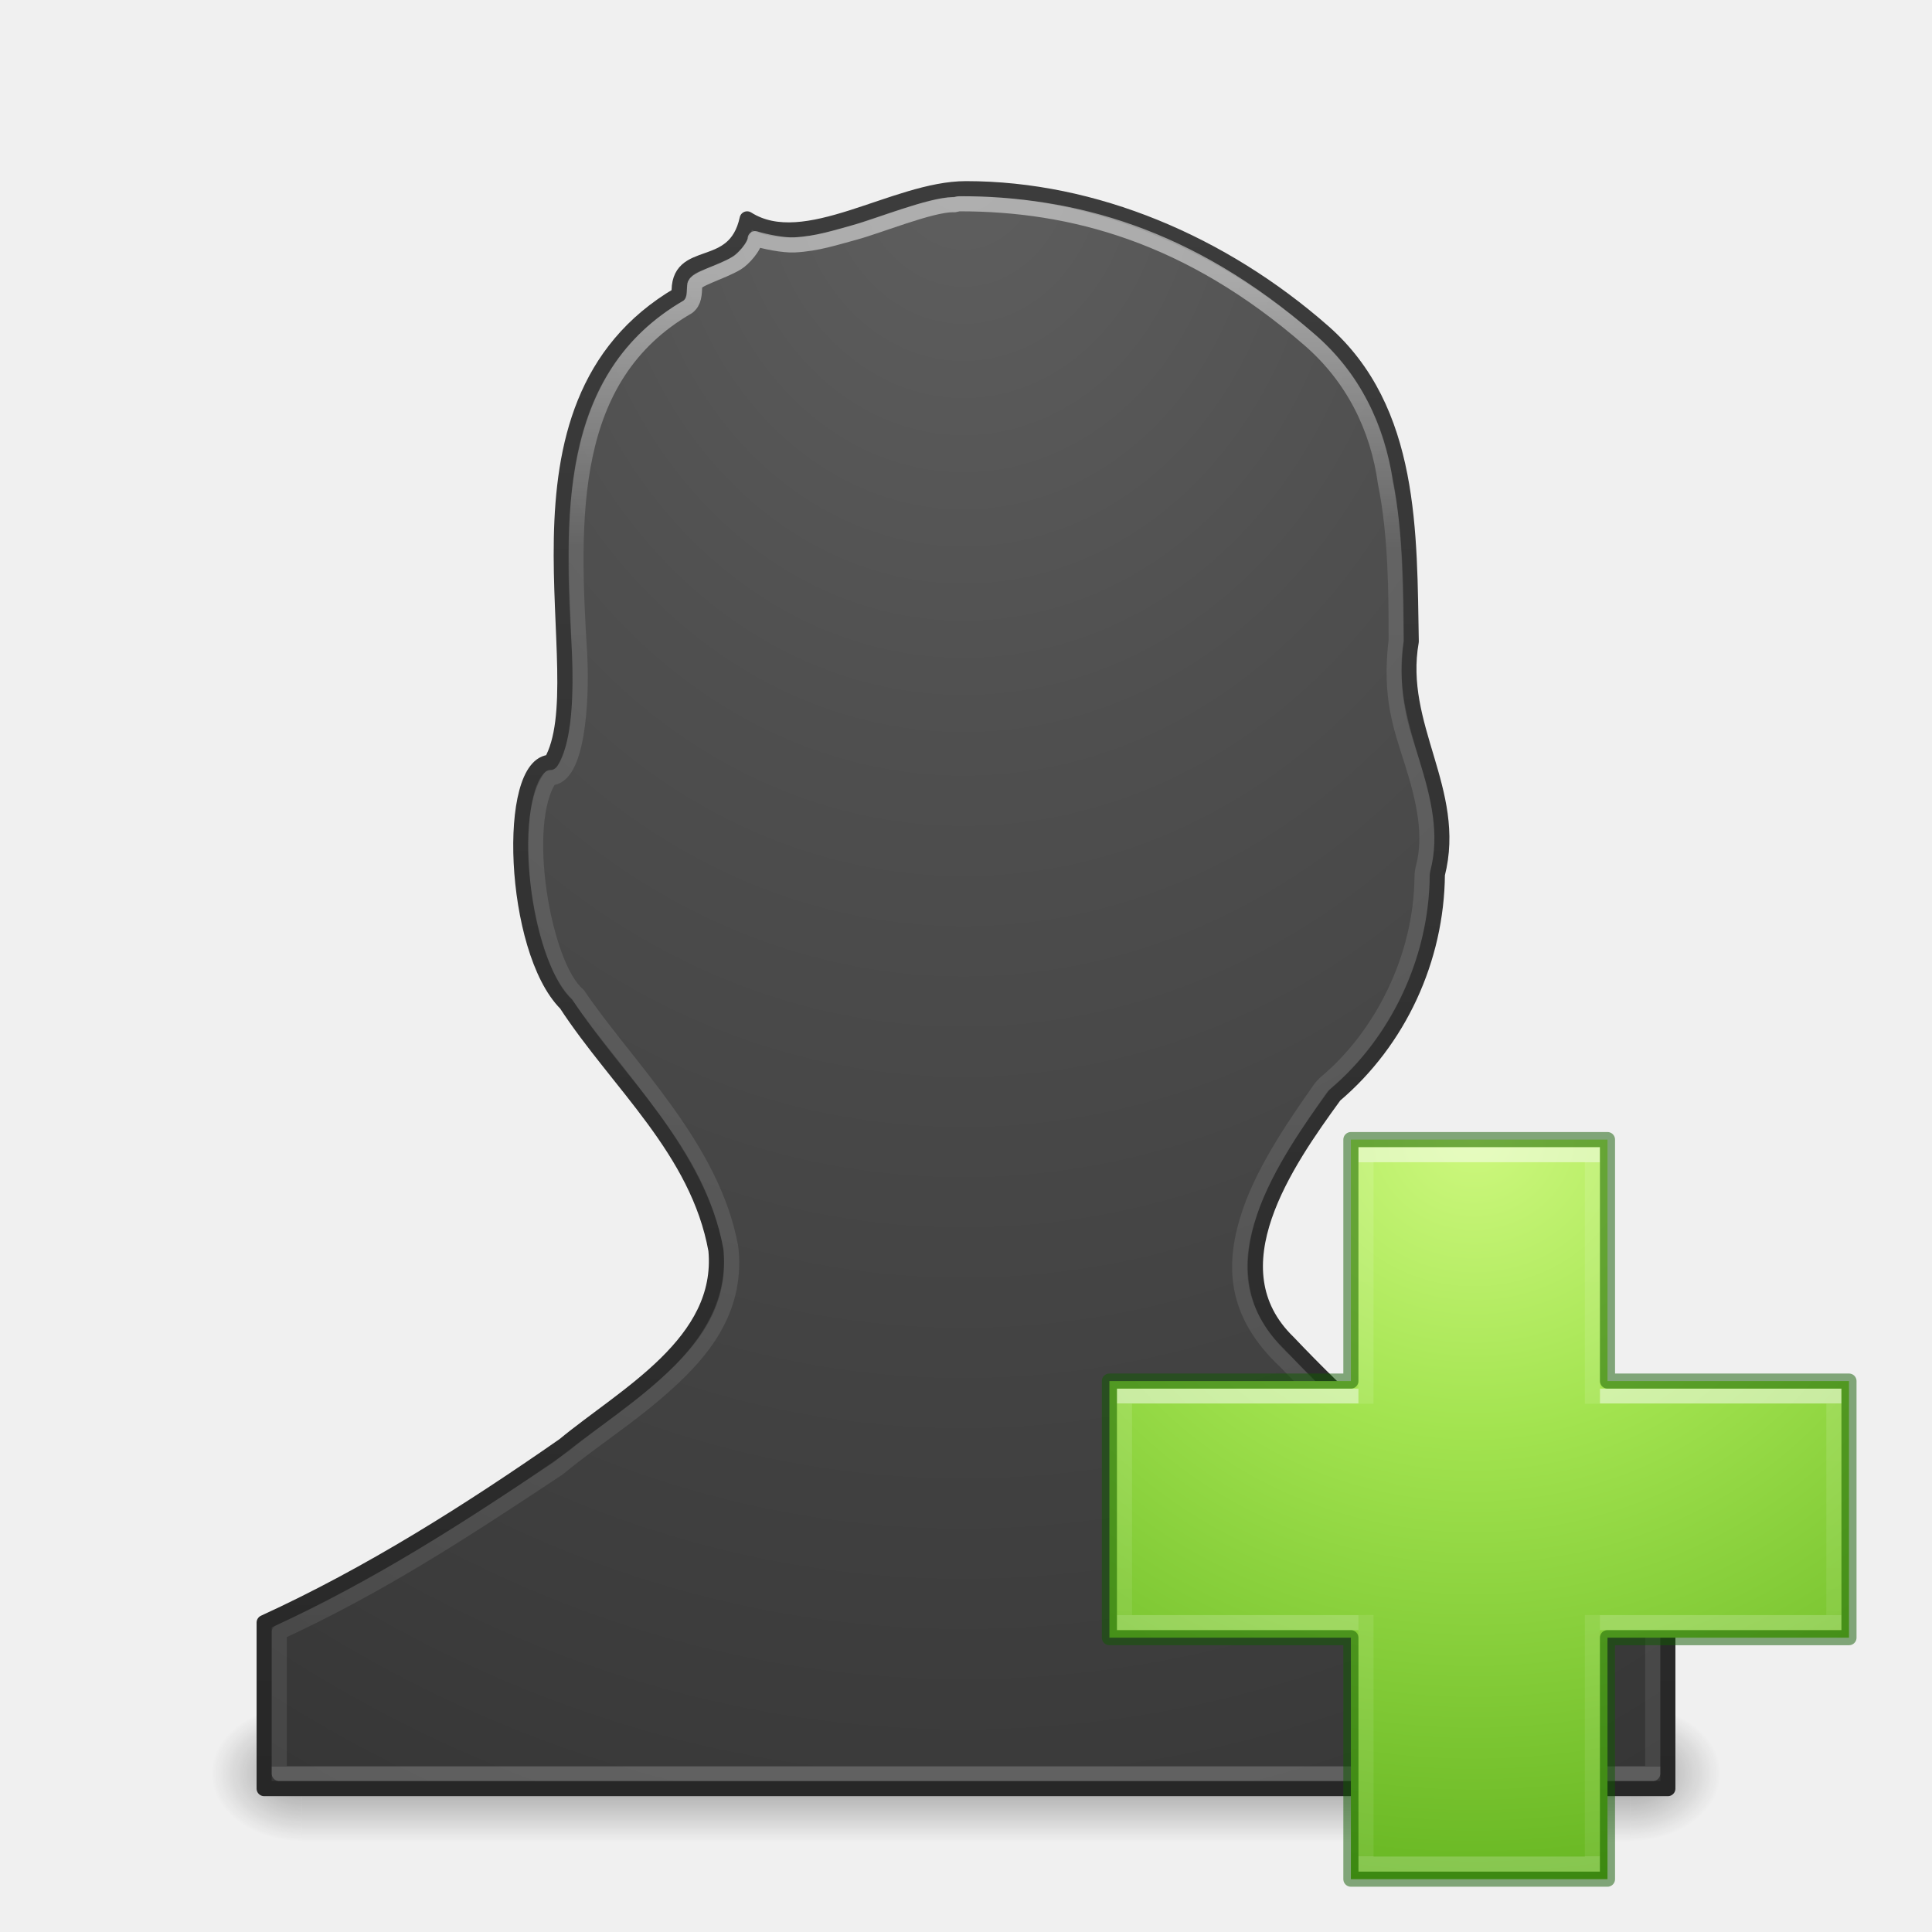
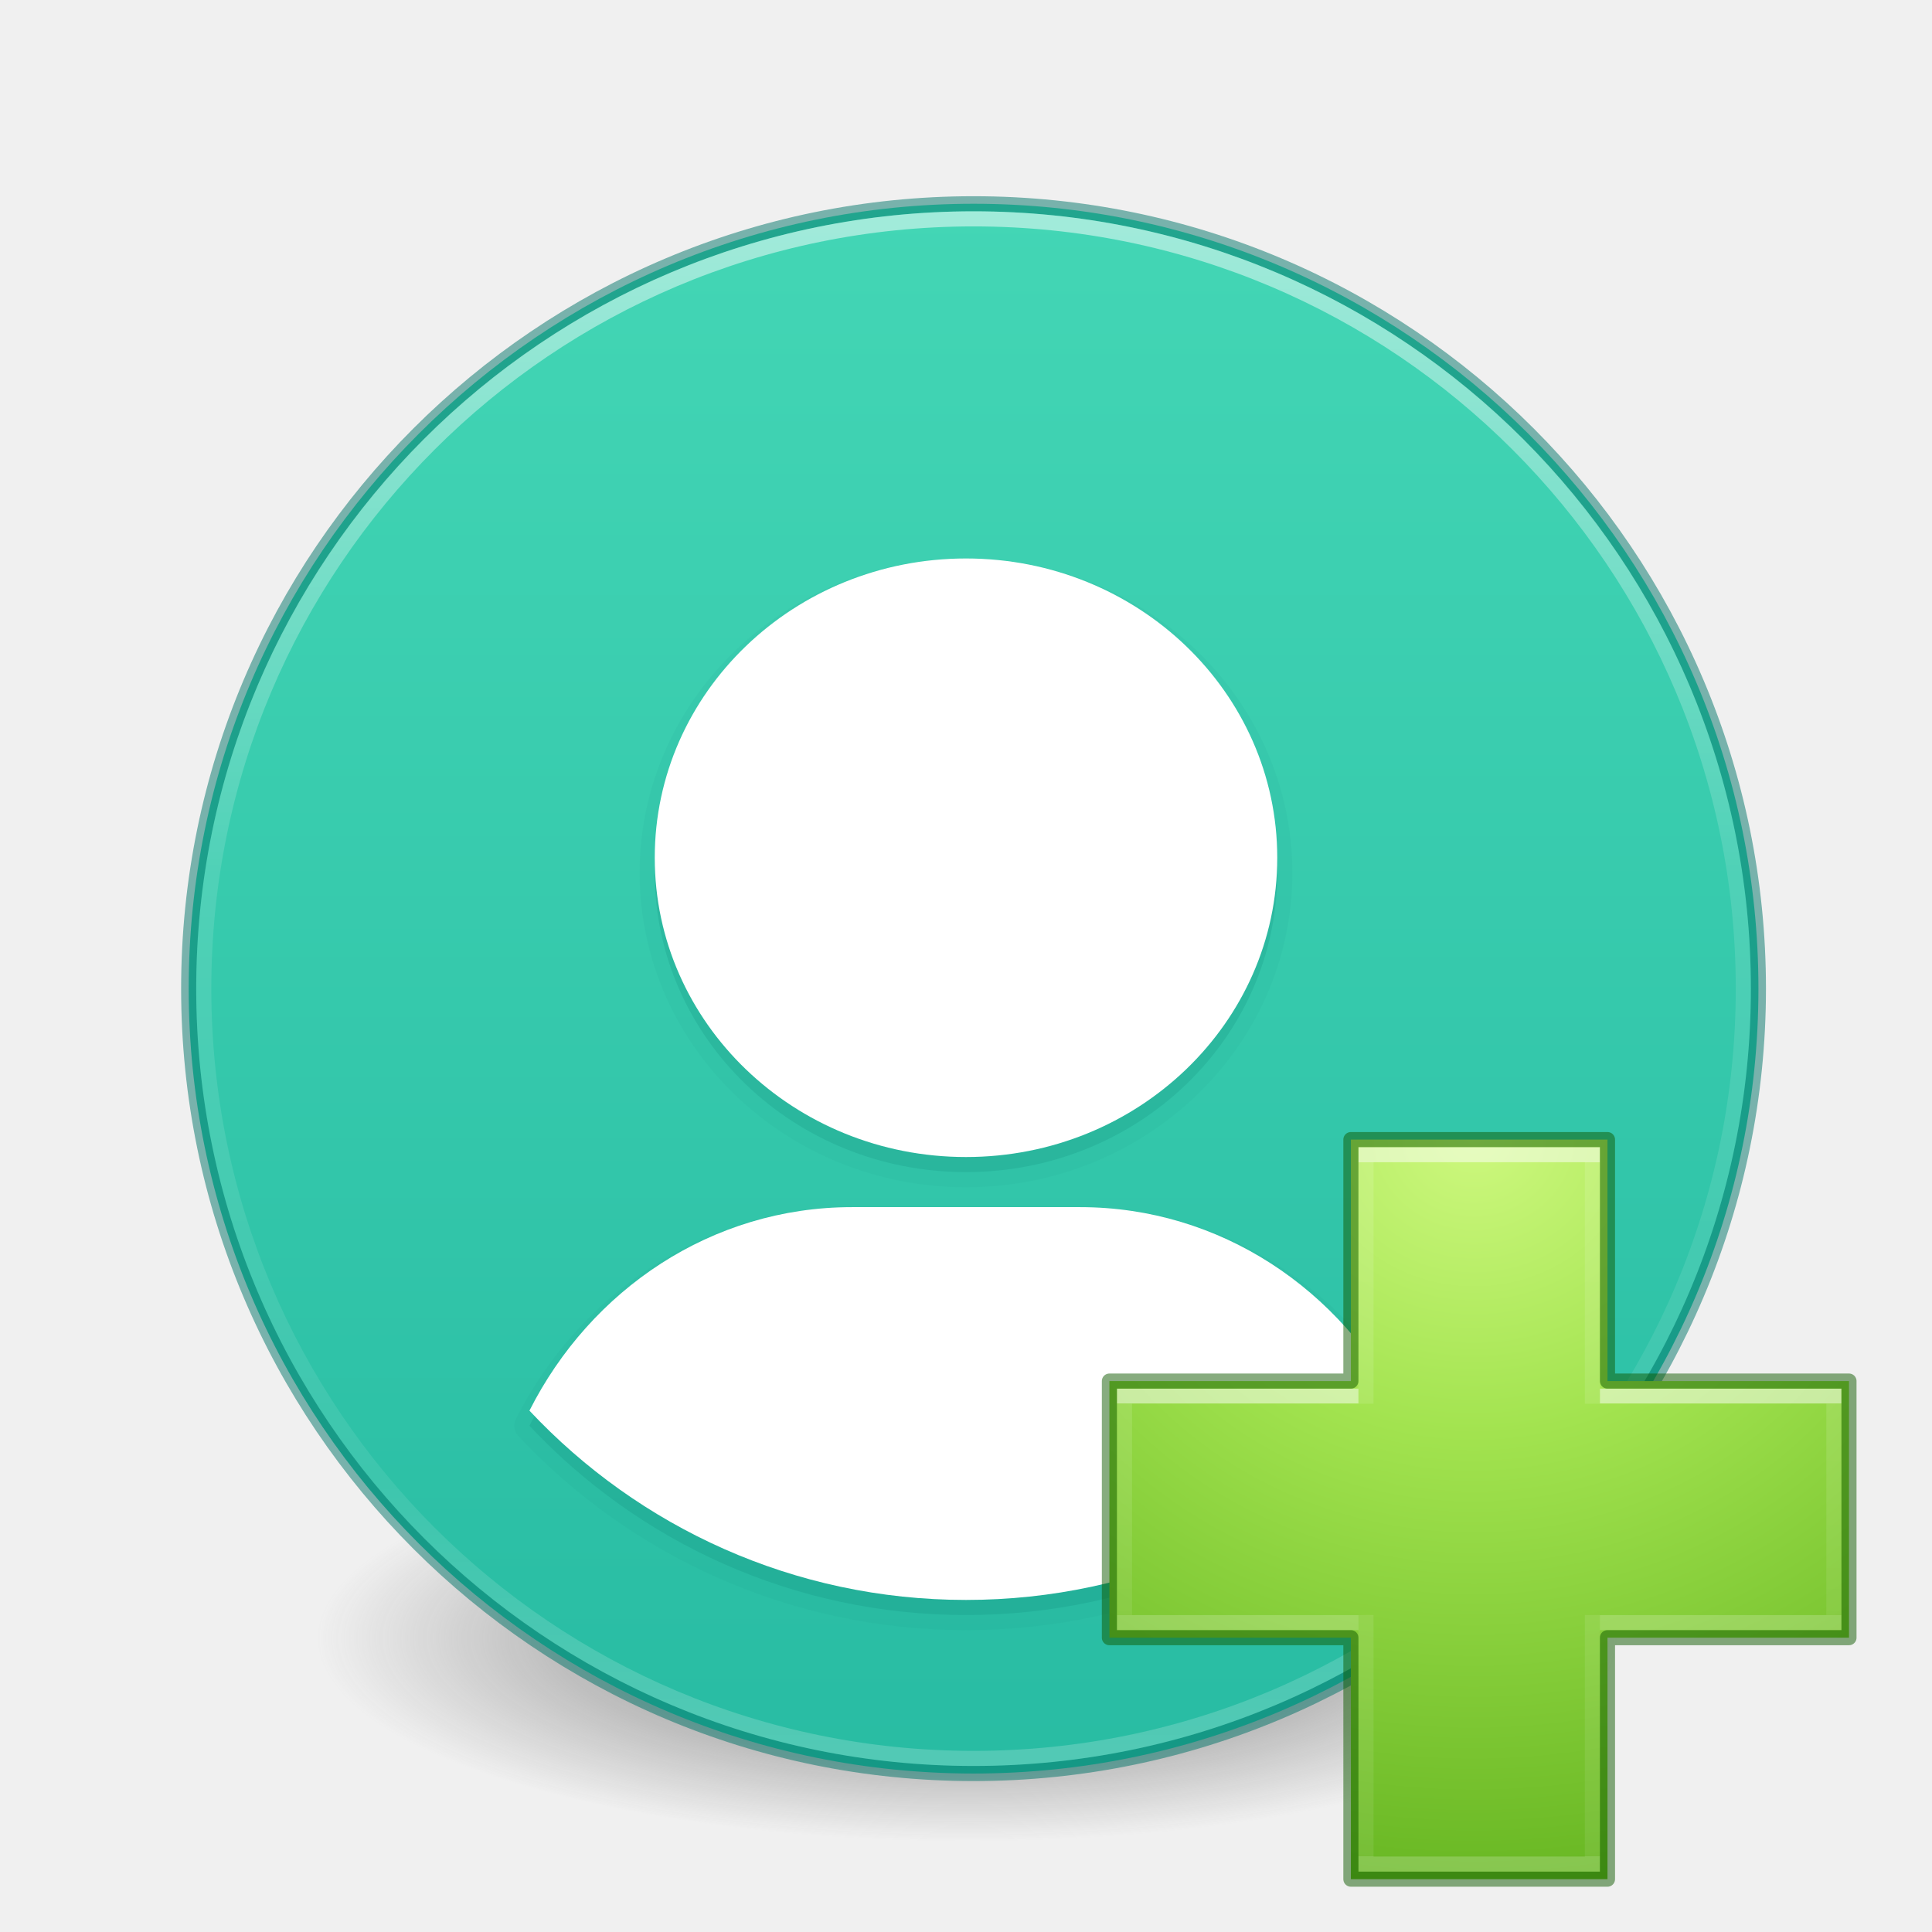
- <svg xmlns="http://www.w3.org/2000/svg" xmlns:xlink="http://www.w3.org/1999/xlink" version="1.1" width="128" height="128" id="svg3172">
-   <defs id="defs3174">
-     <linearGradient x1="25.058" y1="47.028" x2="25.058" y2="39.999" id="linearGradient3120" xlink:href="#linearGradient3702-501-757-486" gradientUnits="userSpaceOnUse" gradientTransform="matrix(3.142857,0,0,1.285714,-11.42857,61.57143)" />
-     <linearGradient id="linearGradient3702-501-757-486">
-       <stop id="stop3100" style="stop-color:#181818;stop-opacity:0" offset="0" />
-       <stop id="stop3102" style="stop-color:#181818;stop-opacity:1" offset="0.5" />
-       <stop id="stop3104" style="stop-color:#181818;stop-opacity:0" offset="1" />
+ <svg xmlns="http://www.w3.org/2000/svg" xmlns:xlink="http://www.w3.org/1999/xlink" id="svg5157" height="128" width="128" version="1.1">
+   <defs id="defs5159">
+     <linearGradient id="linearGradient859">
+       <stop id="stop855" style="stop-color:#43d6b5;stop-opacity:1" offset="0" />
+       <stop id="stop857" style="stop-color:#28bca3;stop-opacity:1" offset="1" />
    </linearGradient>
-     <radialGradient cx="4.993" cy="43.5" r="2.5" fx="4.993" fy="43.5" id="radialGradient3123" xlink:href="#linearGradient3688-464-309-255" gradientUnits="userSpaceOnUse" gradientTransform="matrix(2.404541,0,0,1.8,-32.01424,-195.8)" />
-     <linearGradient id="linearGradient3688-464-309-255">
-       <stop id="stop3094" style="stop-color:#181818;stop-opacity:1" offset="0" />
-       <stop id="stop3096" style="stop-color:#181818;stop-opacity:0" offset="1" />
+     <linearGradient id="linearGradient3820-7-2-8-6">
+       <stop offset="0" style="stop-color:#3d3d3d;stop-opacity:1" id="stop3822-2-6-5-0" />
+       <stop offset="0.5" style="stop-color:#686868;stop-opacity:0.498" id="stop3864-8-7-4-1" />
+       <stop offset="1" style="stop-color:#686868;stop-opacity:0" id="stop3824-1-2-6-7" />
    </linearGradient>
-     <linearGradient id="linearGradient3688-166-749-737">
-       <stop id="stop3088" style="stop-color:#181818;stop-opacity:1" offset="0" />
-       <stop id="stop3090" style="stop-color:#181818;stop-opacity:0" offset="1" />
+     <linearGradient id="linearGradient4806">
+       <stop id="stop4808" style="stop-color:#ffffff;stop-opacity:1" offset="0" />
+       <stop id="stop4810" style="stop-color:#ffffff;stop-opacity:0.235" offset="0.424" />
+       <stop id="stop4812" style="stop-color:#ffffff;stop-opacity:0.157" offset="0.821" />
+       <stop id="stop4814" style="stop-color:#ffffff;stop-opacity:0.392" offset="1" />
    </linearGradient>
-     <radialGradient cx="4.993" cy="43.5" r="2.5" fx="4.993" fy="43.5" id="radialGradient3170" xlink:href="#linearGradient3688-166-749-737" gradientUnits="userSpaceOnUse" gradientTransform="matrix(2.404541,0,0,1.8,95.98576,39.2)" />
-     <linearGradient id="linearGradient2867-449-88-871-390-598-476-591-434-148-57-177-641-289-620-227-114-444-680-744-8-7-5">
-       <stop id="stop5430-8-6-6" style="stop-color:#5f5f5f;stop-opacity:1" offset="0" />
-       <stop id="stop5432-3-5-7" style="stop-color:#4f4f4f;stop-opacity:1" offset="0.262" />
-       <stop id="stop5434-1-6-7" style="stop-color:#3b3b3b;stop-opacity:1" offset="0.705" />
-       <stop id="stop5436-8-9-40" style="stop-color:#2b2b2b;stop-opacity:1" offset="1" />
-     </linearGradient>
-     <linearGradient id="linearGradient3707-319-631-407-324-616-674-812-821-107-178-392-400-6-7-4">
-       <stop id="stop5440-4-4-7" style="stop-color:#272727;stop-opacity:1" offset="0" />
-       <stop id="stop5442-3-5-4" style="stop-color:#454545;stop-opacity:1" offset="1" />
-     </linearGradient>
+     <linearGradient y2="39.994" x2="71.204" y1="15.761" x1="71.204" gradientTransform="matrix(4.16388,0,0,4.16388,-236.0326,-50.53443)" gradientUnits="userSpaceOnUse" id="linearGradient3118" xlink:href="#linearGradient4806" />
+     <radialGradient r="62.769" fy="186.171" fx="99.157" cy="186.171" cx="99.157" gradientTransform="matrix(0.6869404,0,0,-0.2146169,-4.02174,148.484)" gradientUnits="userSpaceOnUse" id="radialGradient3163" xlink:href="#linearGradient3820-7-2-8-6" />
+     <linearGradient xlink:href="#linearGradient859" id="linearGradient853" x1="248.67" y1="21.5" x2="248.67" y2="125.241" gradientUnits="userSpaceOnUse" />
    <radialGradient cx="66.127" cy="48.768" r="31" fx="66.127" fy="48.768" id="radialGradient3381" xlink:href="#linearGradient3242-7-3-8-0-4-58-06" gradientUnits="userSpaceOnUse" gradientTransform="matrix(0,2.423525,-2.639279,0,226.369,-84.88818)" />
    <linearGradient id="linearGradient3242-7-3-8-0-4-58-06">
      <stop offset="0" style="stop-color:#cdf87e;stop-opacity:1" id="stop3244-5-8-5-6-4-3-8" />
      <stop offset="0.262" style="stop-color:#a2e34f;stop-opacity:1" id="stop3246-9-5-1-5-3-0-7" />
      <stop offset="0.661" style="stop-color:#68b723;stop-opacity:1" id="stop3248-7-2-0-7-5-35-9" />
      <stop offset="1" style="stop-color:#1d7e0d;stop-opacity:1" id="stop3250-8-2-8-5-6-40-4" />
    </linearGradient>
    <linearGradient x1="24.139" y1="9.176" x2="24.139" y2="37.13" id="linearGradient3030" xlink:href="#linearGradient4361" gradientUnits="userSpaceOnUse" gradientTransform="matrix(2.113467,0,0,1.645562,50.72421,61.89995)" />
    <linearGradient id="linearGradient4361">
      <stop id="stop4363" style="stop-color:#ffffff;stop-opacity:1" offset="0" />
      <stop id="stop4365" style="stop-color:#ffffff;stop-opacity:0.235" offset="0" />
      <stop id="stop4367" style="stop-color:#ffffff;stop-opacity:0.157" offset="1" />
      <stop id="stop4369" style="stop-color:#ffffff;stop-opacity:0.392" offset="1" />
    </linearGradient>
    <linearGradient x1="24.139" y1="19.795" x2="24.139" y2="26.485" id="linearGradient3030-1" xlink:href="#linearGradient4351" gradientUnits="userSpaceOnUse" gradientTransform="matrix(1.659245,0,0,2.092852,60.83215,51.57179)" />
    <linearGradient id="linearGradient4351">
      <stop id="stop4353" style="stop-color:#ffffff;stop-opacity:1" offset="0" />
      <stop id="stop4355" style="stop-color:#ffffff;stop-opacity:0.235" offset="0" />
      <stop id="stop4357" style="stop-color:#ffffff;stop-opacity:0.157" offset="1" />
      <stop id="stop4359" style="stop-color:#ffffff;stop-opacity:0.392" offset="1" />
    </linearGradient>
-     <radialGradient gradientTransform="matrix(0,7.50878,-6.318578,0,117.2317,-87.25978)" gradientUnits="userSpaceOnUse" xlink:href="#linearGradient2867-449-88-871-390-598-476-591-434-148-57-177-641-289-620-227-114-444-680-744-8-7-5" id="radialGradient3035-8" fy="8.45" fx="13.003" r="20" cy="8.45" cx="13.003" />
-     <linearGradient gradientTransform="matrix(6.649827,0,0,7.105125,-95.75536,-103.3006)" gradientUnits="userSpaceOnUse" xlink:href="#linearGradient3707-319-631-407-324-616-674-812-821-107-178-392-400-6-7-4" id="linearGradient3037-5" y2="10.166" x2="24" y1="31.26" x1="24" />
-     <linearGradient gradientTransform="matrix(4.832988,0,0,5.693603,-65.53238,-67.13675)" gradientUnits="userSpaceOnUse" xlink:href="#linearGradient4517" id="linearGradient3032-5" y2="32.341" x2="24" y1="14.976" x1="24" />
-     <linearGradient id="linearGradient4517">
-       <stop id="stop4519" style="stop-color:#ffffff;stop-opacity:1" offset="0" />
-       <stop id="stop4521" style="stop-color:#ffffff;stop-opacity:0.235" offset="0.184" />
-       <stop id="stop4523" style="stop-color:#ffffff;stop-opacity:0.157" offset="1" />
-       <stop id="stop4525" style="stop-color:#ffffff;stop-opacity:0.392" offset="1" />
-     </linearGradient>
  </defs>
-   <rect style="opacity:0.4;fill:url(#radialGradient3170);fill-opacity:1;stroke:none" id="rect2801" y="113" x="108" height="9" width="6" />
-   <rect style="opacity:0.4;fill:url(#radialGradient3123);fill-opacity:1;stroke:none" id="rect3696" transform="scale(-1,-1)" y="-122" x="-20" height="9" width="6" />
-   <rect style="opacity:0.4;fill:url(#linearGradient3120);fill-opacity:1;stroke:none" id="rect3700" y="113" x="20" height="9" width="88" />
-   <path d="m 64,12.5 c -4.732,0 -10.656,4.443 -14.5,2 -0.831,3.839 -4.681,1.79 -4.5,5 -12.765,7.459 -5.222,25.321 -8.5,31 -3,0 -2.583,12.417 1,16 3.45,5.286 8.734,9.701 9.931,16.321 0.564,6.145 -6.019,9.582 -10.066,12.929 C 31.029,100.158 24.49,104.3 17.5,107.5 l 0,11 93,4.1e-4 0,-11 C 101.083,103.355 92.524,96.485 85.361,88.945 80.282,84.029 85.208,76.994 88.425,72.571 92.689,68.956 95.181,63.545 95.23,57.929 96.644,52.394 92.505,48.118 93.5,42.5 93.365,35.373 93.582,27.153 87.659,21.964 80.991,16.114 72.517,12.5 64,12.5 Z" id="path3899-2" style="color:#000000;display:inline;overflow:visible;visibility:visible;fill:url(#radialGradient3035-8);fill-opacity:1;fill-rule:nonzero;stroke:url(#linearGradient3037-5);stroke-width:1;stroke-linecap:round;stroke-linejoin:round;stroke-miterlimit:4;stroke-dasharray:none;stroke-dashoffset:0;stroke-opacity:1;marker:none;enable-background:accumulate" />
-   <path style="color:#000000;clip-rule:nonzero;display:inline;overflow:visible;visibility:visible;opacity:0.5;isolation:auto;mix-blend-mode:normal;color-interpolation:sRGB;color-interpolation-filters:linearRGB;solid-color:#000000;solid-opacity:1;fill:none;fill-opacity:1;fill-rule:nonzero;stroke:url(#linearGradient3032-5);stroke-width:1;stroke-linecap:round;stroke-linejoin:round;stroke-miterlimit:4;stroke-dasharray:none;stroke-dashoffset:0;stroke-opacity:1;marker:none;color-rendering:auto;image-rendering:auto;shape-rendering:auto;text-rendering:auto;enable-background:accumulate" id="path4515" d="m 63.139,13.56 c -1.485,0 -4.937,1.415 -6.507,1.836 -1.267,0.339 -2.488,0.755 -3.998,0.83 C 51.892,16.262 50.633,16 50.032,15.81 50,16.336 49.247,17.168 48.823,17.422 47.772,18.054 46,18.5 46.027,18.913 46,19.5 46,19.993 45.566,20.331 c -8.032,4.638 -7.714,13.935 -7.156,23.143 0.148,3.026 -0.152,8.082 -1.958,8.06 C 34.354,54.5 36,64 38.286,65.897 c 3.244,4.792 8.916,10.103 10.12,16.712 0.013,0.074 0.023,0.15 0.03,0.225 0.377,4.073 -2.033,6.803 -4.182,8.758 -2.492,2.268 -4.755,3.627 -7.178,5.616 -0.057,0.046 -0.116,0.089 -0.176,0.13 C 30.621,101.5 25.155,105.074 18.5,108.143 l 0,9.357 91,0 0,-9.354 C 100.208,103.843 92.312,97.66 85.175,90.219 81.736,87 81.623,83.753 82.82,80.265 83.867,77.215 86.163,74 87.456,72.146 87.578,71.978 87.72,71.825 87.879,71.691 91.5,68.644 94.167,63.5 94.215,58.092 c 0.002,-0.207 0.029,-0.414 0.081,-0.615 0.569,-2.122 0.048,-4.477 -0.722,-6.916 -0.77,-2.439 -1.517,-4.363 -1.076,-8.138 0,-2.924 0.003,-6.924 -0.713,-10.438 C 91.284,28.314 89.625,25 86.773,22.52 78.779,15.558 71,13.5 63.577,13.5 c -0.147,-0.006 -0.294,0.09 -0.438,0.06 z" />
-   <path style="color:#000000;display:inline;overflow:visible;visibility:visible;fill:url(#radialGradient3381);fill-opacity:1;fill-rule:nonzero;stroke:none;stroke-width:0.985;stroke-linecap:round;stroke-linejoin:round;stroke-miterlimit:4;stroke-dasharray:none;stroke-dashoffset:0;stroke-opacity:1;marker:none;enable-background:accumulate" id="path2262" d="M 89.5,91.5 89.5,75.5 l 17,0 0,16 16,0 0,17 -16,0 0,16 -17,0 0,-16 -16,0 0,-17 z" />
-   <path d="m 90.5,93 0,-16.5 15,0 L 105.5,93 m 0,14 0,16.5 -15,0 0,-16.5" id="path2272-4" style="display:inline;opacity:0.5;fill:none;stroke:url(#linearGradient3030);stroke-width:1;stroke-linecap:butt;stroke-linejoin:miter;stroke-miterlimit:4;stroke-dasharray:none;stroke-opacity:1" />
-   <path d="m 106,92.5 15.5,0 0,15 -15.5,1e-5 m -16,0 -15.5,-1e-5 0,-15 15.5,0" id="path2272-2" style="display:inline;opacity:0.5;fill:none;stroke:url(#linearGradient3030-1);stroke-width:1;stroke-linecap:butt;stroke-linejoin:miter;stroke-miterlimit:4;stroke-dasharray:none;stroke-opacity:1" />
-   <path style="color:#000000;clip-rule:nonzero;display:inline;overflow:visible;visibility:visible;opacity:0.5;isolation:auto;mix-blend-mode:normal;color-interpolation:sRGB;color-interpolation-filters:linearRGB;solid-color:#000000;solid-opacity:1;fill:none;fill-opacity:1;fill-rule:nonzero;stroke:#0f5a00;stroke-width:1;stroke-linecap:round;stroke-linejoin:round;stroke-miterlimit:4;stroke-dasharray:none;stroke-dashoffset:0;stroke-opacity:1;marker:none;color-rendering:auto;image-rendering:auto;shape-rendering:auto;text-rendering:auto;enable-background:accumulate" id="path2262-8" d="M 89.5,91.5 89.5,75.5 l 17,0 0,16 16,0 0,17 -16,0 0,16 -17,0 0,-16 -16,0 0,-17 z" />
+   <path d="m 107.212,108.529 c 0.005,-7.441 -19.301,-13.474 -43.119,-13.474 -23.817,0 -43.124,6.033 -43.119,13.474 -0.005,7.441 19.801,13.474 43.619,13.474 23.817,0 42.624,-6.033 42.619,-13.474 z" id="path3818-0-5-0" style="fill:url(#radialGradient3163);fill-opacity:1;stroke:none" />
+   <g id="g4274" transform="translate(-184.1695,-7.999998)">
+     <path style="color:#000000;display:inline;overflow:visible;visibility:visible;fill:url(#linearGradient853);fill-opacity:1;fill-rule:nonzero;stroke:none;stroke-width:1;marker:none;enable-background:accumulate" id="path2555" d="m 248.67,21.5 c -28.692,0 -52,23.308 -52,52 0,28.692 23.308,52 52,52 28.692,0 52,-23.308 52,-52 0,-28.692 -23.308,-52 -52,-52 z" />
+   </g>
+   <path d="M 64.5,13.5 C 93.192,13.5 116.5,36.808 116.5,65.5 116.5,94.192 93.192,117.5 64.5,117.5 35.808,117.5 12.5,94.192 12.5,65.5 12.5,36.808 35.808,13.5 64.5,13.5 Z" id="path2555-7-65-3" style="color:#000000;display:inline;overflow:visible;visibility:visible;fill:#000000;fill-opacity:0;fill-rule:nonzero;stroke:#007367;stroke-width:1;stroke-opacity:1;marker:none;enable-background:accumulate;clip-rule:nonzero;opacity:0.5;isolation:auto;mix-blend-mode:normal;color-interpolation:sRGB;color-interpolation-filters:linearRGB;solid-color:#000000;solid-opacity:1;stroke-linecap:round;stroke-linejoin:round;stroke-miterlimit:4;stroke-dasharray:none;stroke-dashoffset:0;filter-blend-mode:normal;filter-gaussianBlur-deviation:0;color-rendering:auto;image-rendering:auto;shape-rendering:auto;text-rendering:auto" />
+   <path d="m 115.5,65.5 c 0,28.167 -22.834,51 -51,51 -28.166,0 -51,-22.833 -51,-51 0,-28.167 22.833,-51 51,-51 28.167,0 51,22.833 51,51 z" id="path3019" style="color:#000000;display:inline;overflow:visible;visibility:visible;opacity:0.5;fill:none;stroke:url(#linearGradient3118);stroke-width:1;stroke-linecap:round;stroke-linejoin:round;stroke-miterlimit:4;stroke-dasharray:none;stroke-dashoffset:0;stroke-opacity:1;marker:none;enable-background:accumulate" />
+   <path style="color:#000000;clip-rule:nonzero;display:inline;overflow:visible;visibility:visible;opacity:0.05;isolation:auto;mix-blend-mode:normal;color-interpolation:sRGB;color-interpolation-filters:linearRGB;solid-color:#000000;solid-opacity:1;fill:#007367;fill-opacity:1;fill-rule:nonzero;stroke:none;stroke-width:2;stroke-linecap:butt;stroke-linejoin:miter;stroke-miterlimit:4;stroke-dasharray:none;stroke-dashoffset:0;stroke-opacity:1;marker:none;color-rendering:auto;image-rendering:auto;shape-rendering:auto;text-rendering:auto;enable-background:accumulate;filter-blend-mode:normal;filter-gaussianBlur-deviation:0" id="path4330" d="m 64,36.996 c -11.91,0 -21.625,9.318 -21.625,20.832 0,11.514 9.715,20.83 21.625,20.83 11.91,0 21.625,-9.316 21.625,-20.83 C 85.625,46.314 75.91,36.996 64,36.996 Z m -7.559,42.977 c -9.676,0 -18.05,5.699 -22.26,14.033 a 1.003,1.003 0 0 0 0.162,1.139 C 41.76,103.055 52.304,108.004 64,108.004 c 11.696,0 22.24,-4.949 29.656,-12.859 a 1.003,1.003 0 0 0 0.162,-1.139 C 89.608,85.672 81.235,79.973 71.559,79.973 l -15.117,0 z" />
+   <path style="color:#000000;display:inline;overflow:visible;visibility:visible;fill:#007367;fill-opacity:1;fill-rule:nonzero;stroke:none;stroke-width:2;marker:none;enable-background:accumulate;clip-rule:nonzero;opacity:0.15;isolation:auto;mix-blend-mode:normal;color-interpolation:sRGB;color-interpolation-filters:linearRGB;solid-color:#000000;solid-opacity:1;stroke-linecap:butt;stroke-linejoin:miter;stroke-miterlimit:4;stroke-dasharray:none;stroke-dashoffset:0;stroke-opacity:1;filter-blend-mode:normal;filter-gaussianBlur-deviation:0;color-rendering:auto;image-rendering:auto;shape-rendering:auto;text-rendering:auto" id="rect3049-9" d="m 64,38 c -11.388,0 -20.621,8.877 -20.621,19.828 0,10.95 9.232,19.828 20.621,19.828 11.388,0 20.621,-8.877 20.621,-19.828 C 84.621,46.877 75.388,38 64,38 Z m -7.559,42.976 c -9.283,0 -17.312,5.461 -21.364,13.483 C 42.312,102.176 52.587,107 64,107 75.413,107 85.688,102.176 92.923,94.459 88.871,86.438 80.842,80.976 71.559,80.976 l -15.119,0 z" />
+   <path style="color:#000000;display:inline;overflow:visible;visibility:visible;fill:#ffffff;fill-opacity:1;fill-rule:nonzero;stroke:none;stroke-width:2;marker:none;enable-background:accumulate" id="rect3049" d="m 64,37 c -11.388,0 -20.621,8.877 -20.621,19.828 0,10.95 9.232,19.828 20.621,19.828 11.388,0 20.621,-8.877 20.621,-19.828 C 84.621,45.877 75.388,37 64,37 Z m -7.559,42.976 c -9.283,0 -17.312,5.461 -21.364,13.483 C 42.312,101.176 52.587,106 64,106 75.413,106 85.688,101.176 92.923,93.459 88.871,85.438 80.842,79.976 71.559,79.976 l -15.119,0 z" />
+   <g id="g890">
+     <path style="color:#000000;display:inline;overflow:visible;visibility:visible;fill:url(#radialGradient3381);fill-opacity:1;fill-rule:nonzero;stroke:none;stroke-width:0.985;stroke-linecap:round;stroke-linejoin:round;stroke-miterlimit:4;stroke-dasharray:none;stroke-dashoffset:0;stroke-opacity:1;marker:none;enable-background:accumulate" id="path2262" d="M 89.5,91.5 V 75.5 h 17 v 16 h 16 V 108.5 h -16 v 16 h -17 v -16 h -16 V 91.5 Z" />
+     <path d="M 90.5,93 V 76.5 H 105.5 V 93 m 0,14 v 16.5 H 90.5 V 107" id="path2272-4" style="display:inline;opacity:0.5;fill:none;stroke:url(#linearGradient3030);stroke-width:1;stroke-linecap:butt;stroke-linejoin:miter;stroke-miterlimit:4;stroke-dasharray:none;stroke-opacity:1" />
+     <path d="m 106,92.5 h 15.5 v 15 l -15.5,1e-5 m -16,0 -15.5,-1e-5 v -15 H 90" id="path2272-2" style="display:inline;opacity:0.5;fill:none;stroke:url(#linearGradient3030-1);stroke-width:1;stroke-linecap:butt;stroke-linejoin:miter;stroke-miterlimit:4;stroke-dasharray:none;stroke-opacity:1" />
+     <path style="color:#000000;clip-rule:nonzero;display:inline;overflow:visible;visibility:visible;opacity:0.5;isolation:auto;mix-blend-mode:normal;color-interpolation:sRGB;color-interpolation-filters:linearRGB;solid-color:#000000;solid-opacity:1;fill:none;fill-opacity:1;fill-rule:nonzero;stroke:#0f5a00;stroke-width:1;stroke-linecap:round;stroke-linejoin:round;stroke-miterlimit:4;stroke-dasharray:none;stroke-dashoffset:0;stroke-opacity:1;marker:none;color-rendering:auto;image-rendering:auto;shape-rendering:auto;text-rendering:auto;enable-background:accumulate" id="path2262-8" d="M 89.5,91.5 V 75.5 h 17 v 16 h 16 V 108.5 h -16 v 16 h -17 v -16 h -16 V 91.5 Z" />
+   </g>
</svg>
